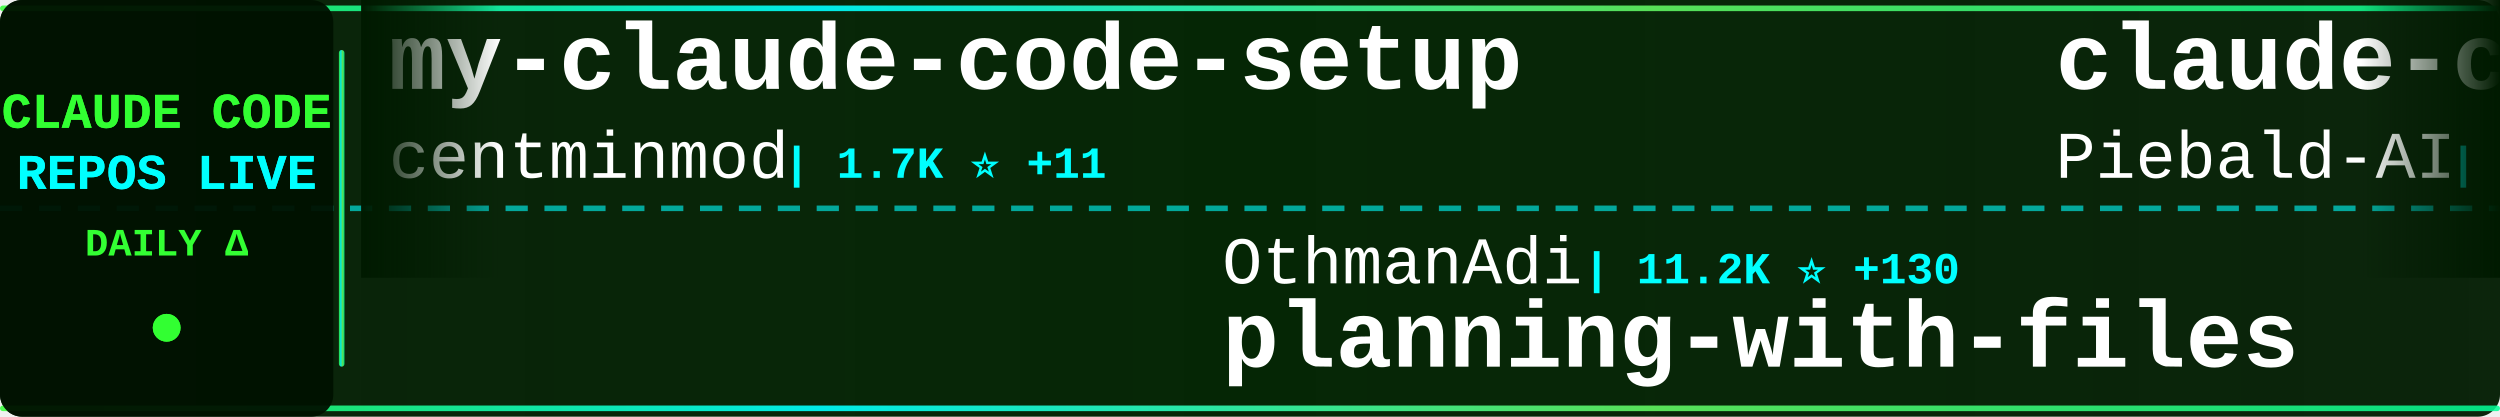
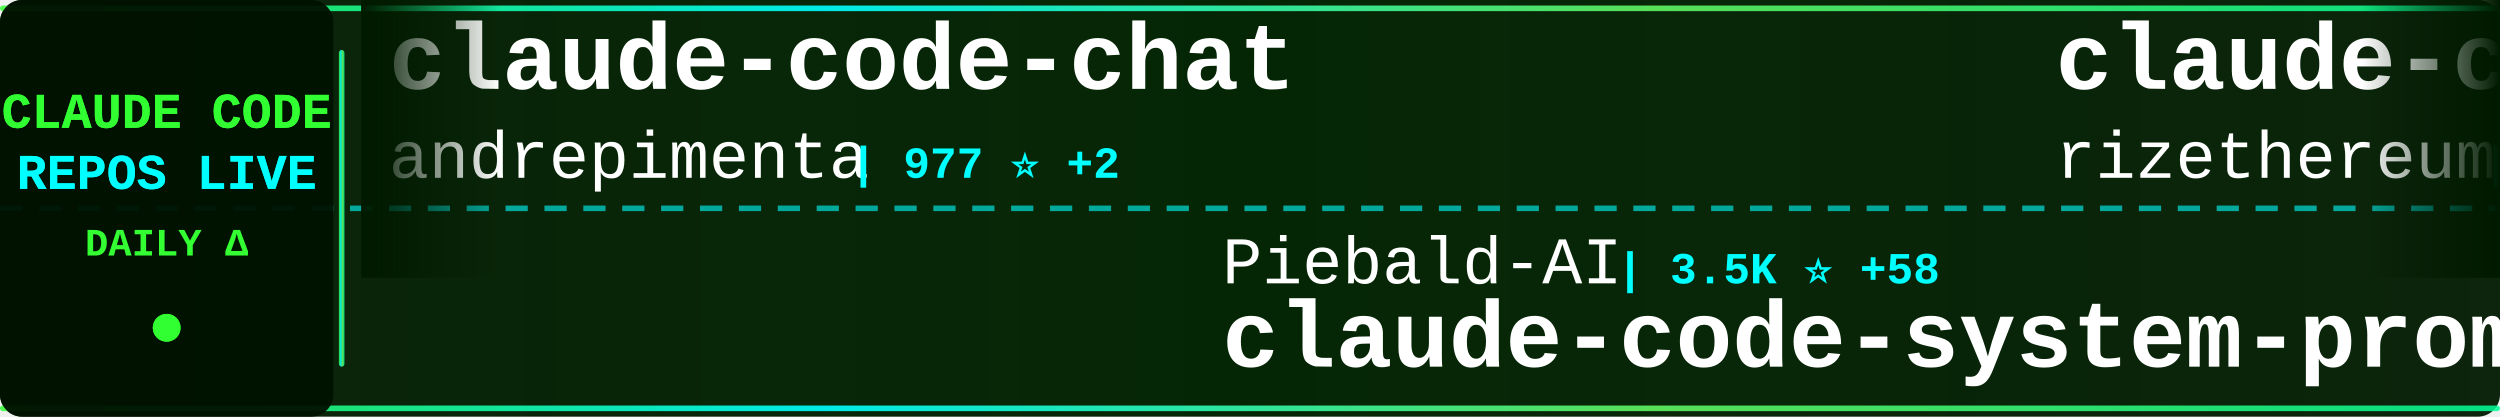
<svg xmlns="http://www.w3.org/2000/svg" width="900" height="150">
  <defs>
    <linearGradient id="tickerBg" x1="0%" y1="0%" x2="100%" y2="0%">
      <stop offset="0%" style="stop-color:#001a00;stop-opacity:0.95" />
      <stop offset="50%" style="stop-color:#002200;stop-opacity:0.98" />
      <stop offset="100%" style="stop-color:#001a00;stop-opacity:0.95" />
    </linearGradient>
    <linearGradient id="borderGrad" x1="0%" y1="0%" x2="100%" y2="0%">
      <stop offset="0%" style="stop-color:#33ff33;stop-opacity:0.85">
        <animate attributeName="stop-opacity" values="0.85;1;0.85" dur="2s" repeatCount="indefinite" />
      </stop>
      <stop offset="33%" style="stop-color:#00ffff;stop-opacity:0.9">
        <animate attributeName="stop-opacity" values="0.9;1;0.9" dur="2.2s" repeatCount="indefinite" />
      </stop>
      <stop offset="66%" style="stop-color:#66ff66;stop-opacity:0.85">
        <animate attributeName="stop-opacity" values="0.85;1;0.85" dur="1.8s" repeatCount="indefinite" />
      </stop>
      <stop offset="100%" style="stop-color:#00ff99;stop-opacity:0.85">
        <animate attributeName="stop-opacity" values="0.85;1;0.85" dur="2s" repeatCount="indefinite" />
      </stop>
    </linearGradient>
    <filter id="textGlow">
      <feGaussianBlur stdDeviation="0.1" result="coloredBlur" />
      <feMerge>
        <feMergeNode in="coloredBlur" />
        <feMergeNode in="SourceGraphic" />
      </feMerge>
    </filter>
    <filter id="metricGlow">
      <feGaussianBlur stdDeviation="0.2" result="coloredBlur" />
      <feMerge>
        <feMergeNode in="coloredBlur" />
        <feMergeNode in="SourceGraphic" />
      </feMerge>
    </filter>
    <linearGradient id="leftFade" x1="0%" y1="0%" x2="100%" y2="0%">
      <stop offset="0%" style="stop-color:#001a00;stop-opacity:1" />
      <stop offset="100%" style="stop-color:#001a00;stop-opacity:0" />
    </linearGradient>
    <linearGradient id="rightFade" x1="0%" y1="0%" x2="100%" y2="0%">
      <stop offset="0%" style="stop-color:#001a00;stop-opacity:0" />
      <stop offset="100%" style="stop-color:#001a00;stop-opacity:1" />
    </linearGradient>
  </defs>
  <rect width="900" height="150" fill="url(#tickerBg)" rx="8" />
  <rect x="0" y="2" width="900" height="2" fill="url(#borderGrad)" rx="1" />
  <rect x="0" y="146" width="900" height="2" fill="url(#borderGrad)" rx="1" />
  <line x1="0" y1="75" x2="900" y2="75" stroke="#00ffff" stroke-width="2" stroke-dasharray="8 6" opacity="0.6" />
  <rect x="0" y="0" width="120" height="150" fill="#001100" opacity="0.95" rx="8" />
  <text x="60" y="46" font-family="'Courier New', monospace" font-size="18" font-weight="bold" fill="#33ff33" text-anchor="middle" filter="url(#textGlow)">
    CLAUDE CODE
  </text>
  <text x="60" y="68" font-family="'Courier New', monospace" font-size="18" font-weight="bold" fill="#00ffff" text-anchor="middle" filter="url(#textGlow)">
    REPOS LIVE
  </text>
  <text x="60" y="92" font-family="'Courier New', monospace" font-size="14" font-weight="bold" fill="#33ff33" text-anchor="middle">
    DAILY Δ
  </text>
  <circle cx="60" cy="118" r="5" fill="#33ff33" filter="url(#metricGlow)">
    <animate attributeName="r" values="4;6;4" dur="1.5s" repeatCount="indefinite" />
    <animate attributeName="opacity" values="0.6;1;0.6" dur="1.5s" repeatCount="indefinite" />
  </circle>
  <rect x="122" y="18" width="2" height="114" fill="url(#borderGrad)" rx="1" />
  <clipPath id="tickerClip">
    <rect x="130" y="0" width="770" height="150" />
  </clipPath>
  <g clip-path="url(#tickerClip)">
    <g id="tickerItems">
      <animateTransform attributeName="transform" attributeType="XML" type="translate" from="0 0" to="-3000 0" dur="54s" repeatCount="indefinite" />
      <g transform="translate(0, 0)">
-         <text x="140" y="32" font-family="'Courier New', monospace" font-size="34" font-weight="bold" fill="#ffffff">my-claude-code-setup</text>
-         <text x="140" y="64" font-family="'Courier New', monospace" font-size="24" font-weight="normal" fill="#ffffff" opacity="1.0">centminmod</text>
-         <text x="282" y="64" font-family="'Courier New', monospace" font-size="16" font-weight="bold" fill="#00ffff"> | 1.7K ⭐ +11</text>
+         <text x="140" y="32" font-family="'Courier New', monospace" font-size="34" font-weight="bold" fill="#ffffff">claude-code-chat</text>
+         <text x="140" y="64" font-family="'Courier New', monospace" font-size="24" font-weight="normal" fill="#ffffff" opacity="1.0">andrepimenta</text>
+         <text x="306" y="64" font-family="'Courier New', monospace" font-size="16" font-weight="bold" fill="#00ffff"> | 977 ⭐ +2</text>
      </g>
      <g transform="translate(300, 0)">
-         <text x="140" y="102" font-family="'Courier New', monospace" font-size="24" font-weight="normal" fill="#ffffff" opacity="1.0">OthmanAdi</text>
-         <text x="270" y="102" font-family="'Courier New', monospace" font-size="16" font-weight="bold" fill="#00ffff"> | 11.2K ⭐ +130</text>
-         <text x="140" y="132" font-family="'Courier New', monospace" font-size="34" font-weight="bold" fill="#ffffff">planning-with-files</text>
+         <text x="140" y="102" font-family="'Courier New', monospace" font-size="24" font-weight="normal" fill="#ffffff" opacity="1.0">Piebald-AI</text>
+         <text x="282" y="102" font-family="'Courier New', monospace" font-size="16" font-weight="bold" fill="#00ffff"> | 3.5K ⭐ +58</text>
+         <text x="140" y="132" font-family="'Courier New', monospace" font-size="34" font-weight="bold" fill="#ffffff">claude-code-system-promp...</text>
      </g>
      <g transform="translate(600, 0)">
-         <text x="140" y="32" font-family="'Courier New', monospace" font-size="34" font-weight="bold" fill="#ffffff">claude-code-system-promp...</text>
-         <text x="140" y="64" font-family="'Courier New', monospace" font-size="24" font-weight="normal" fill="#ffffff" opacity="1.0">Piebald-AI</text>
-         <text x="282" y="64" font-family="'Courier New', monospace" font-size="16" font-weight="bold" fill="#00ffff"> | 3.4K ⭐ +68</text>
+         <text x="140" y="32" font-family="'Courier New', monospace" font-size="34" font-weight="bold" fill="#ffffff">claude-code-requirements...</text>
+         <text x="140" y="64" font-family="'Courier New', monospace" font-size="24" font-weight="normal" fill="#ffffff" opacity="1.0">rizethereum</text>
+         <text x="294" y="64" font-family="'Courier New', monospace" font-size="16" font-weight="bold" fill="#00ffff"> | 1.7K ⭐</text>
      </g>
      <g transform="translate(900, 0)">
-         <text x="140" y="102" font-family="'Courier New', monospace" font-size="24" font-weight="normal" fill="#ffffff" opacity="1.0">anomalyco</text>
-         <text x="270" y="102" font-family="'Courier New', monospace" font-size="16" font-weight="bold" fill="#00ffff"> | 86.5K ⭐ +1.0K</text>
-         <text x="140" y="132" font-family="'Courier New', monospace" font-size="34" font-weight="bold" fill="#ffffff">opencode</text>
+         <text x="140" y="102" font-family="'Courier New', monospace" font-size="24" font-weight="normal" fill="#ffffff" opacity="1.0">alirezarezvani</text>
+         <text x="330" y="102" font-family="'Courier New', monospace" font-size="16" font-weight="bold" fill="#00ffff"> | 1.3K ⭐ +35</text>
+         <text x="140" y="132" font-family="'Courier New', monospace" font-size="34" font-weight="bold" fill="#ffffff">claude-skills</text>
      </g>
      <g transform="translate(1200, 0)">
-         <text x="140" y="32" font-family="'Courier New', monospace" font-size="34" font-weight="bold" fill="#ffffff">claudecodeui</text>
-         <text x="140" y="64" font-family="'Courier New', monospace" font-size="24" font-weight="normal" fill="#ffffff" opacity="1.0">siteboon</text>
-         <text x="258" y="64" font-family="'Courier New', monospace" font-size="16" font-weight="bold" fill="#00ffff"> | 5.7K ⭐ +17</text>
+         <text x="140" y="32" font-family="'Courier New', monospace" font-size="34" font-weight="bold" fill="#ffffff">sc-claude-code-files</text>
+         <text x="140" y="64" font-family="'Courier New', monospace" font-size="24" font-weight="normal" fill="#ffffff" opacity="1.0">https-deeplearning-ai</text>
+         <text x="414" y="64" font-family="'Courier New', monospace" font-size="16" font-weight="bold" fill="#00ffff"> | 375 ⭐ +1</text>
      </g>
      <g transform="translate(1500, 0)">
-         <text x="140" y="102" font-family="'Courier New', monospace" font-size="24" font-weight="normal" fill="#ffffff" opacity="1.0">feiskyer</text>
-         <text x="258" y="102" font-family="'Courier New', monospace" font-size="16" font-weight="bold" fill="#00ffff"> | 1.1K ⭐ +4</text>
-         <text x="140" y="132" font-family="'Courier New', monospace" font-size="34" font-weight="bold" fill="#ffffff">claude-code-settings</text>
+         <text x="140" y="102" font-family="'Courier New', monospace" font-size="24" font-weight="normal" fill="#ffffff" opacity="1.0">coleam00</text>
+         <text x="258" y="102" font-family="'Courier New', monospace" font-size="16" font-weight="bold" fill="#00ffff"> | 12.3K ⭐ +8</text>
+         <text x="140" y="132" font-family="'Courier New', monospace" font-size="34" font-weight="bold" fill="#ffffff">context-engineering-intr...</text>
      </g>
      <g transform="translate(1800, 0)">
-         <text x="140" y="32" font-family="'Courier New', monospace" font-size="34" font-weight="bold" fill="#ffffff">edmunds-claude-code</text>
-         <text x="140" y="64" font-family="'Courier New', monospace" font-size="24" font-weight="normal" fill="#ffffff" opacity="1.0">edmund-io</text>
-         <text x="270" y="64" font-family="'Courier New', monospace" font-size="16" font-weight="bold" fill="#00ffff"> | 1.0K ⭐ +8</text>
+         <text x="140" y="32" font-family="'Courier New', monospace" font-size="34" font-weight="bold" fill="#ffffff">planning-with-files</text>
+         <text x="140" y="64" font-family="'Courier New', monospace" font-size="24" font-weight="normal" fill="#ffffff" opacity="1.0">OthmanAdi</text>
+         <text x="270" y="64" font-family="'Courier New', monospace" font-size="16" font-weight="bold" fill="#00ffff"> | 11.2K ⭐ +131</text>
      </g>
      <g transform="translate(2100, 0)">
-         <text x="140" y="102" font-family="'Courier New', monospace" font-size="24" font-weight="normal" fill="#ffffff" opacity="1.0">steipete</text>
-         <text x="258" y="102" font-family="'Courier New', monospace" font-size="16" font-weight="bold" fill="#00ffff"> | 1.0K ⭐ +4</text>
-         <text x="140" y="132" font-family="'Courier New', monospace" font-size="34" font-weight="bold" fill="#ffffff">claude-code-mcp</text>
+         <text x="140" y="102" font-family="'Courier New', monospace" font-size="24" font-weight="normal" fill="#ffffff" opacity="1.0">zebbern</text>
+         <text x="246" y="102" font-family="'Courier New', monospace" font-size="16" font-weight="bold" fill="#00ffff"> | 3.2K ⭐ +18</text>
+         <text x="140" y="132" font-family="'Courier New', monospace" font-size="34" font-weight="bold" fill="#ffffff">claude-code-guide</text>
      </g>
      <g transform="translate(2400, 0)">
-         <text x="140" y="32" font-family="'Courier New', monospace" font-size="34" font-weight="bold" fill="#ffffff">claude-code-hooks-multi-...</text>
-         <text x="140" y="64" font-family="'Courier New', monospace" font-size="24" font-weight="normal" fill="#ffffff" opacity="1.0">disler</text>
-         <text x="234" y="64" font-family="'Courier New', monospace" font-size="16" font-weight="bold" fill="#00ffff"> | 923 ⭐ +3</text>
+         <text x="140" y="32" font-family="'Courier New', monospace" font-size="34" font-weight="bold" fill="#ffffff">claude-code-prompt-impro...</text>
+         <text x="140" y="64" font-family="'Courier New', monospace" font-size="24" font-weight="normal" fill="#ffffff" opacity="1.0">severity1</text>
+         <text x="270" y="64" font-family="'Courier New', monospace" font-size="16" font-weight="bold" fill="#00ffff"> | 1.1K ⭐ +3</text>
      </g>
      <g transform="translate(2700, 0)">
-         <text x="140" y="102" font-family="'Courier New', monospace" font-size="24" font-weight="normal" fill="#ffffff" opacity="1.0">oraios</text>
-         <text x="234" y="102" font-family="'Courier New', monospace" font-size="16" font-weight="bold" fill="#00ffff"> | 19.1K ⭐ +36</text>
-         <text x="140" y="132" font-family="'Courier New', monospace" font-size="34" font-weight="bold" fill="#ffffff">serena</text>
+         <text x="140" y="102" font-family="'Courier New', monospace" font-size="24" font-weight="normal" fill="#ffffff" opacity="1.0">anthropics</text>
+         <text x="282" y="102" font-family="'Courier New', monospace" font-size="16" font-weight="bold" fill="#00ffff"> | 4.3K ⭐ +11</text>
+         <text x="140" y="132" font-family="'Courier New', monospace" font-size="34" font-weight="bold" fill="#ffffff">claude-agent-sdk-python</text>
      </g>
      <g transform="translate(3000, 0)">
-         <text x="140" y="32" font-family="'Courier New', monospace" font-size="34" font-weight="bold" fill="#ffffff">my-claude-code-setup</text>
-         <text x="140" y="64" font-family="'Courier New', monospace" font-size="24" font-weight="normal" fill="#ffffff" opacity="1.0">centminmod</text>
-         <text x="282" y="64" font-family="'Courier New', monospace" font-size="16" font-weight="bold" fill="#00ffff"> | 1.7K ⭐ +11</text>
+         <text x="140" y="32" font-family="'Courier New', monospace" font-size="34" font-weight="bold" fill="#ffffff">claude-code-chat</text>
+         <text x="140" y="64" font-family="'Courier New', monospace" font-size="24" font-weight="normal" fill="#ffffff" opacity="1.0">andrepimenta</text>
+         <text x="306" y="64" font-family="'Courier New', monospace" font-size="16" font-weight="bold" fill="#00ffff"> | 977 ⭐ +2</text>
      </g>
      <g transform="translate(3300, 0)">
-         <text x="140" y="102" font-family="'Courier New', monospace" font-size="24" font-weight="normal" fill="#ffffff" opacity="1.0">OthmanAdi</text>
-         <text x="270" y="102" font-family="'Courier New', monospace" font-size="16" font-weight="bold" fill="#00ffff"> | 11.2K ⭐ +130</text>
-         <text x="140" y="132" font-family="'Courier New', monospace" font-size="34" font-weight="bold" fill="#ffffff">planning-with-files</text>
+         <text x="140" y="102" font-family="'Courier New', monospace" font-size="24" font-weight="normal" fill="#ffffff" opacity="1.0">Piebald-AI</text>
+         <text x="282" y="102" font-family="'Courier New', monospace" font-size="16" font-weight="bold" fill="#00ffff"> | 3.5K ⭐ +58</text>
+         <text x="140" y="132" font-family="'Courier New', monospace" font-size="34" font-weight="bold" fill="#ffffff">claude-code-system-promp...</text>
      </g>
      <g transform="translate(3600, 0)">
-         <text x="140" y="32" font-family="'Courier New', monospace" font-size="34" font-weight="bold" fill="#ffffff">claude-code-system-promp...</text>
-         <text x="140" y="64" font-family="'Courier New', monospace" font-size="24" font-weight="normal" fill="#ffffff" opacity="1.0">Piebald-AI</text>
-         <text x="282" y="64" font-family="'Courier New', monospace" font-size="16" font-weight="bold" fill="#00ffff"> | 3.4K ⭐ +68</text>
+         <text x="140" y="32" font-family="'Courier New', monospace" font-size="34" font-weight="bold" fill="#ffffff">claude-code-requirements...</text>
+         <text x="140" y="64" font-family="'Courier New', monospace" font-size="24" font-weight="normal" fill="#ffffff" opacity="1.0">rizethereum</text>
+         <text x="294" y="64" font-family="'Courier New', monospace" font-size="16" font-weight="bold" fill="#00ffff"> | 1.7K ⭐</text>
      </g>
      <g transform="translate(3900, 0)">
-         <text x="140" y="102" font-family="'Courier New', monospace" font-size="24" font-weight="normal" fill="#ffffff" opacity="1.0">anomalyco</text>
-         <text x="270" y="102" font-family="'Courier New', monospace" font-size="16" font-weight="bold" fill="#00ffff"> | 86.5K ⭐ +1.0K</text>
-         <text x="140" y="132" font-family="'Courier New', monospace" font-size="34" font-weight="bold" fill="#ffffff">opencode</text>
+         <text x="140" y="102" font-family="'Courier New', monospace" font-size="24" font-weight="normal" fill="#ffffff" opacity="1.0">alirezarezvani</text>
+         <text x="330" y="102" font-family="'Courier New', monospace" font-size="16" font-weight="bold" fill="#00ffff"> | 1.3K ⭐ +35</text>
+         <text x="140" y="132" font-family="'Courier New', monospace" font-size="34" font-weight="bold" fill="#ffffff">claude-skills</text>
      </g>
    </g>
  </g>
  <rect x="130" y="0" width="50" height="100" fill="url(#leftFade)" />
  <rect x="850" y="0" width="50" height="100" fill="url(#rightFade)" />
</svg>
